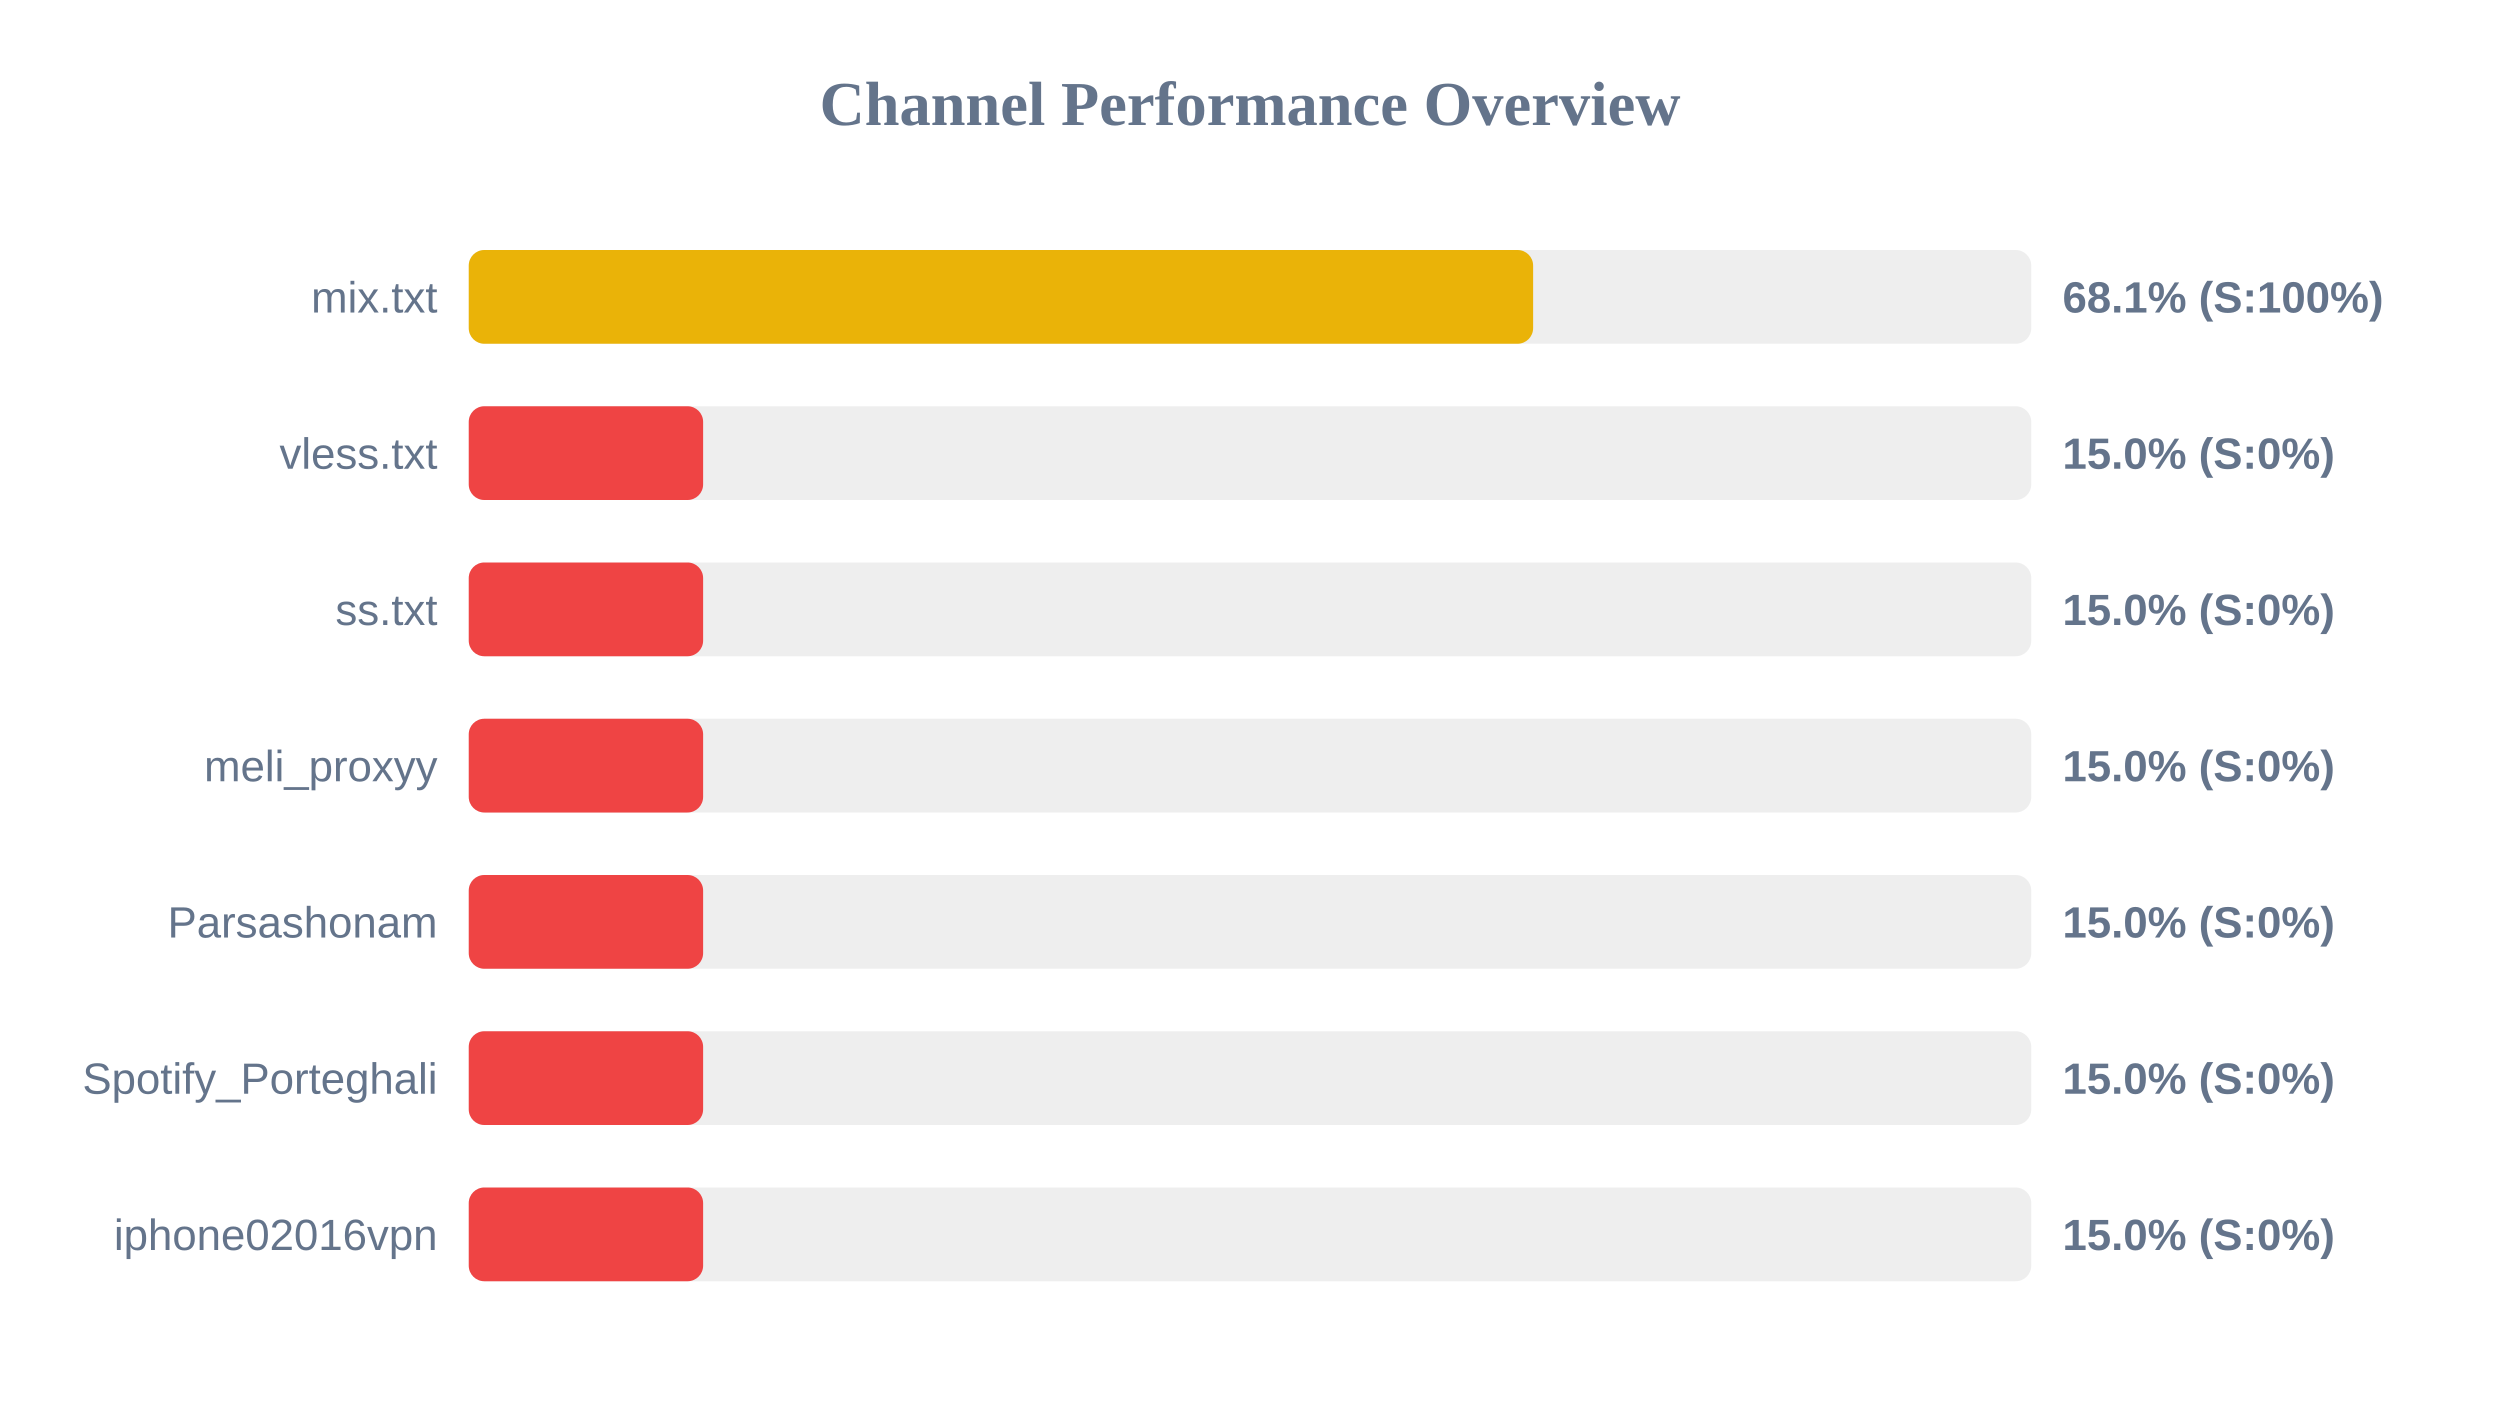
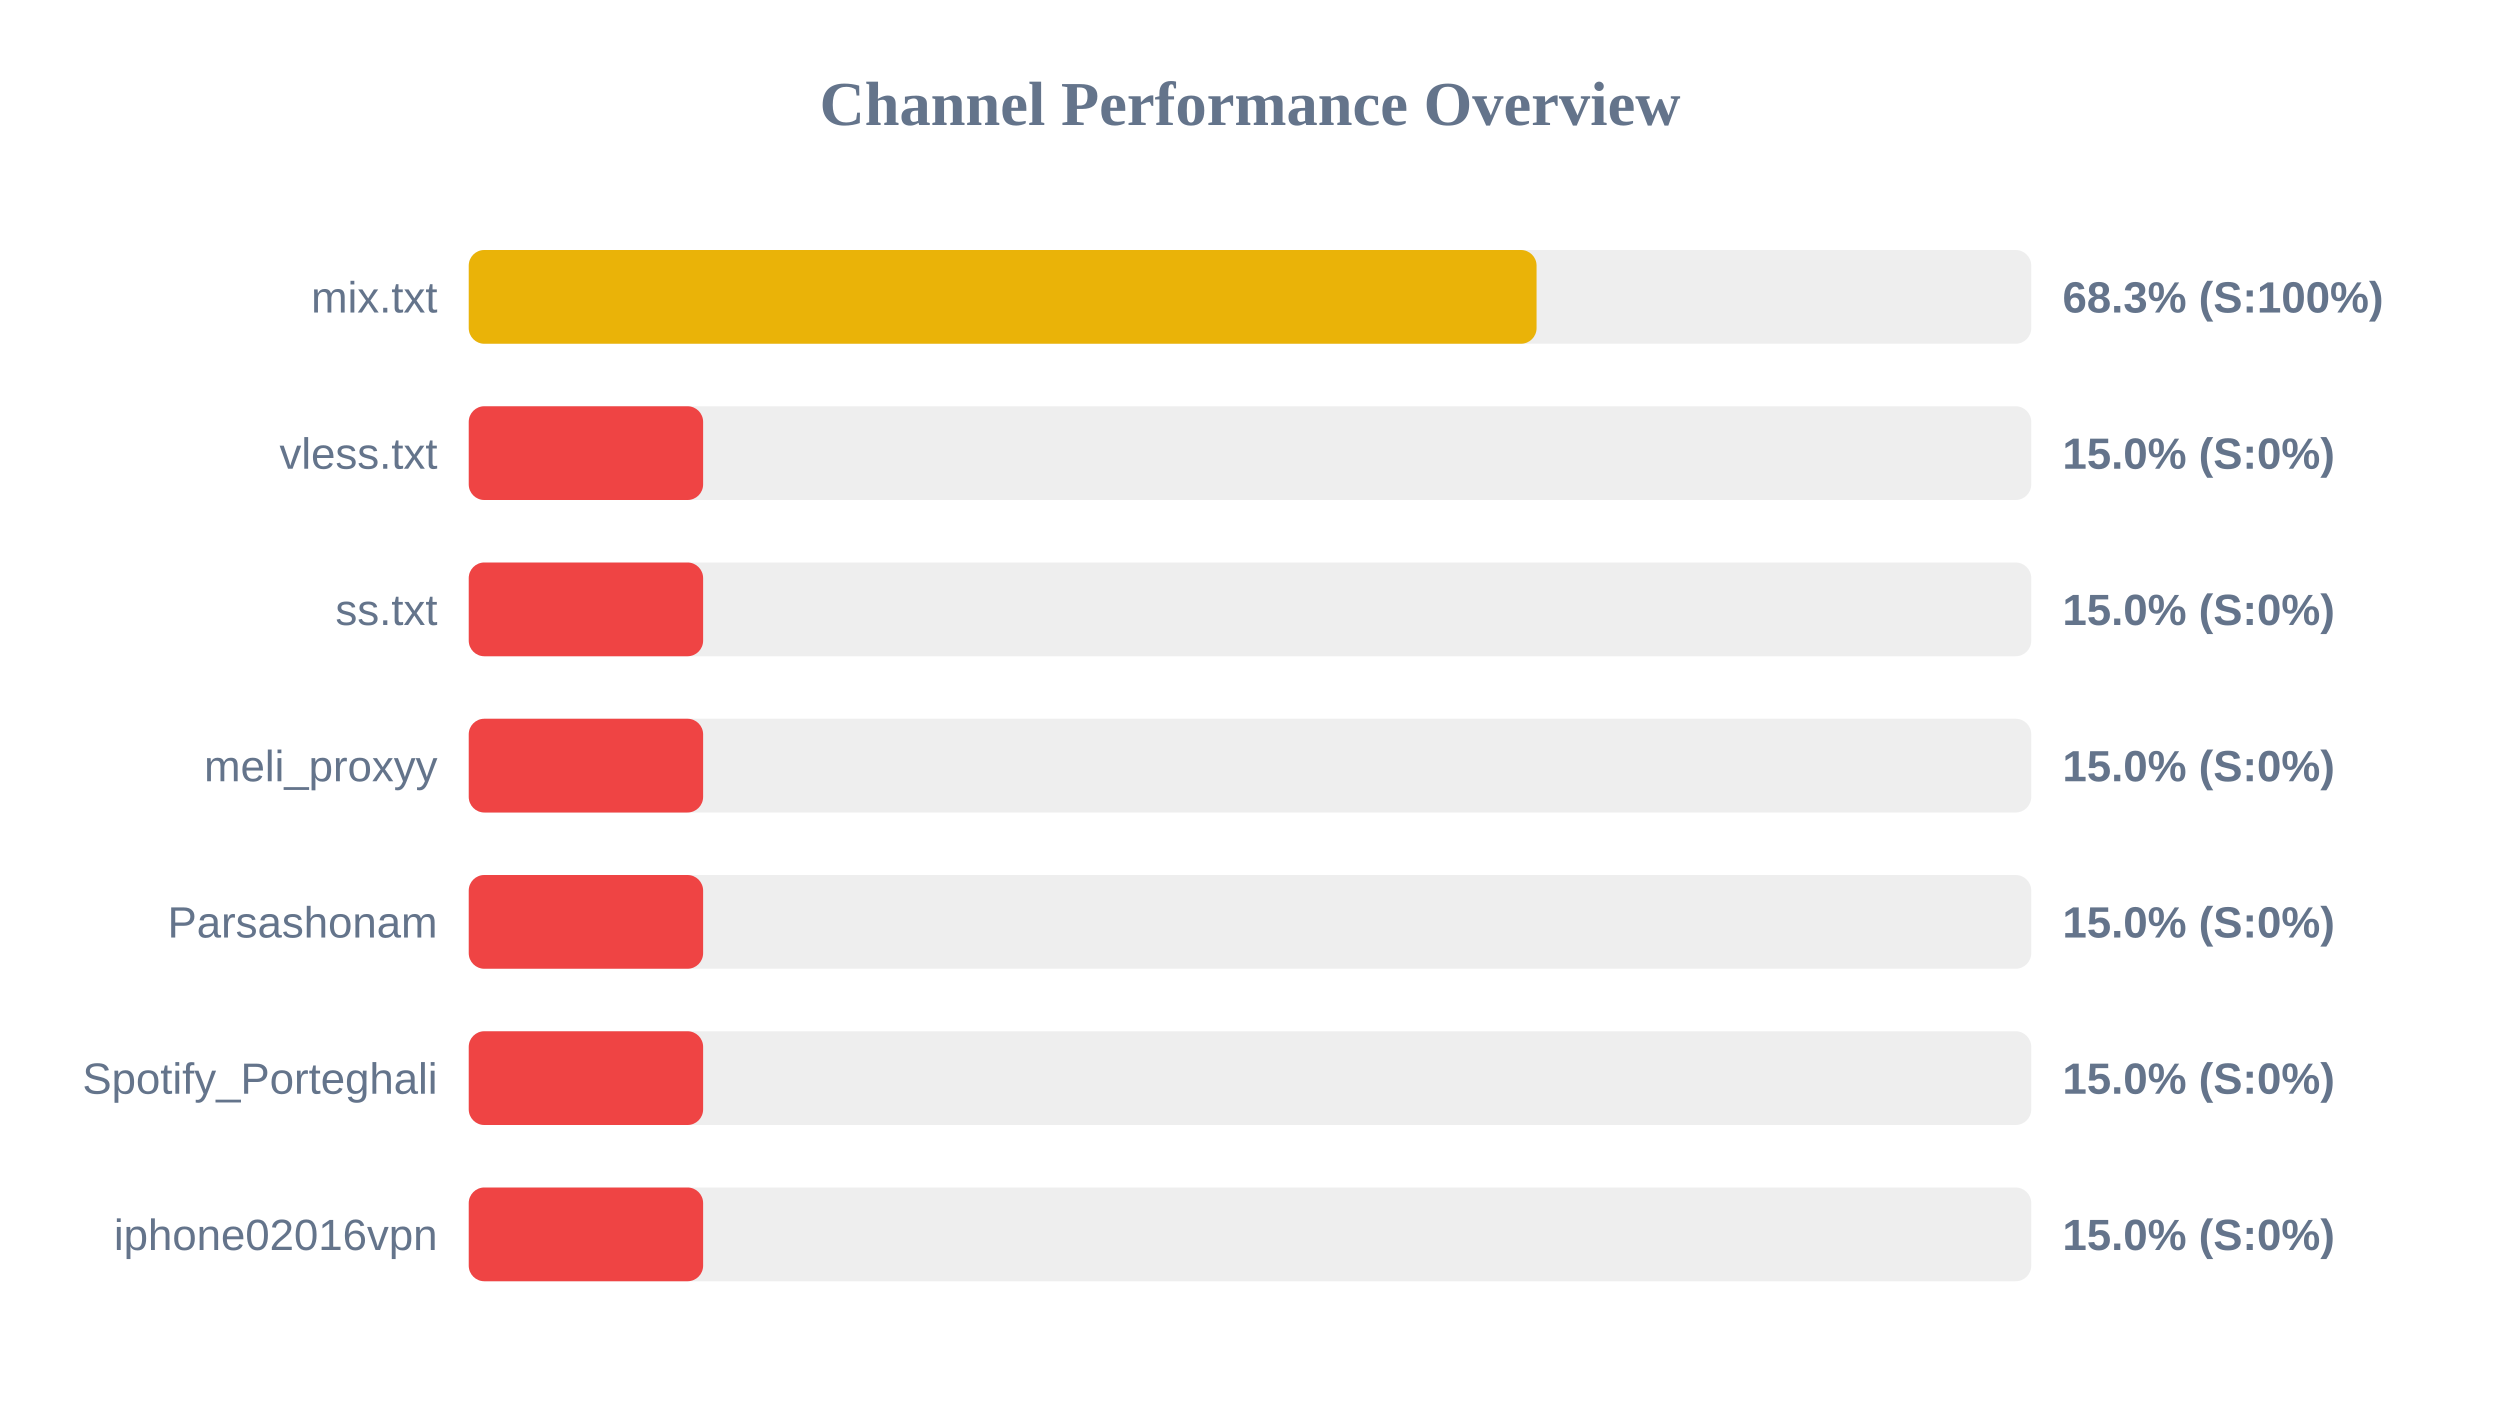
<svg xmlns="http://www.w3.org/2000/svg" width="800" height="450" version="1.1">
  <style>
        .row { font: 14px Arial; fill: #64748b; }
        .score { font: bold 14px Arial; fill: #64748b; }
    </style>
  <text x="400" y="40" text-anchor="middle" font-size="20px" font-weight="bold" fill="#64748b">Channel Performance Overview</text>
  <rect x="150" y="80" width="500" height="30" fill="#eee" rx="5" />
-   <rect x="150" y="80" width="340.6" height="30" fill="#eab308" rx="5" />
+   <rect x="150" y="80" width="341.7" height="30" fill="#eab308" rx="5" />
  <text x="140" y="100" text-anchor="end" class="row">mix.txt</text>
-   <text x="660" y="100" text-anchor="start" class="score">68.1% (S:100%)</text>
+   <text x="660" y="100" text-anchor="start" class="score">68.3% (S:100%)</text>
  <rect x="150" y="130" width="500" height="30" fill="#eee" rx="5" />
  <rect x="150" y="130" width="75.0" height="30" fill="#ef4444" rx="5" />
  <text x="140" y="150" text-anchor="end" class="row">vless.txt</text>
  <text x="660" y="150" text-anchor="start" class="score">15.0% (S:0%)</text>
  <rect x="150" y="180" width="500" height="30" fill="#eee" rx="5" />
  <rect x="150" y="180" width="75.0" height="30" fill="#ef4444" rx="5" />
  <text x="140" y="200" text-anchor="end" class="row">ss.txt</text>
  <text x="660" y="200" text-anchor="start" class="score">15.0% (S:0%)</text>
  <rect x="150" y="230" width="500" height="30" fill="#eee" rx="5" />
  <rect x="150" y="230" width="75.0" height="30" fill="#ef4444" rx="5" />
  <text x="140" y="250" text-anchor="end" class="row">meli_proxyy</text>
  <text x="660" y="250" text-anchor="start" class="score">15.0% (S:0%)</text>
  <rect x="150" y="280" width="500" height="30" fill="#eee" rx="5" />
  <rect x="150" y="280" width="75.0" height="30" fill="#ef4444" rx="5" />
  <text x="140" y="300" text-anchor="end" class="row">Parsashonam</text>
  <text x="660" y="300" text-anchor="start" class="score">15.0% (S:0%)</text>
  <rect x="150" y="330" width="500" height="30" fill="#eee" rx="5" />
  <rect x="150" y="330" width="75.0" height="30" fill="#ef4444" rx="5" />
  <text x="140" y="350" text-anchor="end" class="row">Spotify_Porteghali</text>
  <text x="660" y="350" text-anchor="start" class="score">15.0% (S:0%)</text>
  <rect x="150" y="380" width="500" height="30" fill="#eee" rx="5" />
  <rect x="150" y="380" width="75.0" height="30" fill="#ef4444" rx="5" />
  <text x="140" y="400" text-anchor="end" class="row">iphone02016vpn</text>
  <text x="660" y="400" text-anchor="start" class="score">15.0% (S:0%)</text>
</svg>
